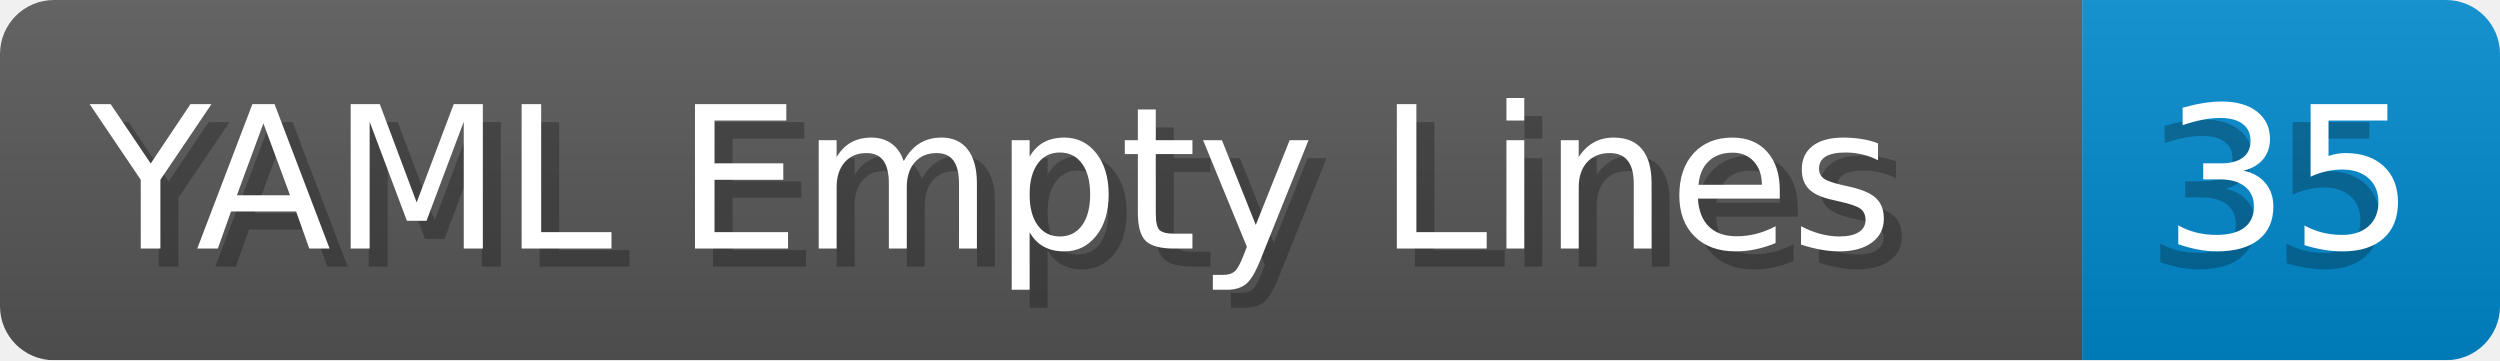
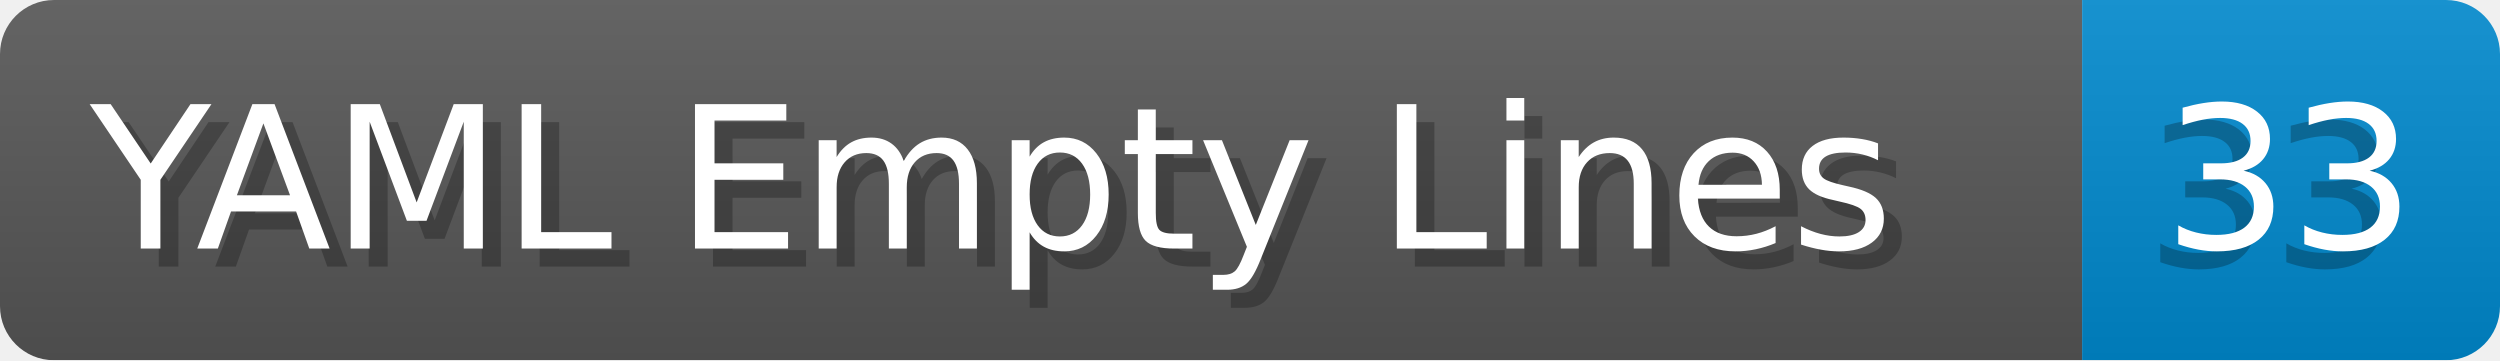
- <svg xmlns="http://www.w3.org/2000/svg" width="138.8" height="20" viewBox="0 0 1388.0 200" role="img" aria-label="YAML Empty Lines: 35">
+ <svg xmlns="http://www.w3.org/2000/svg" width="138.8" height="20" viewBox="0 0 1388.0 200" role="img" aria-label="YAML Empty Lines: 33">
  <linearGradient id="a" x2="0" y2="100%">
    <stop offset="0" stop-opacity=".1" stop-color="#EEE" />
    <stop offset="1" stop-opacity=".1" />
  </linearGradient>
  <mask id="m">
    <rect width="1388.0" height="200" rx="30" fill="#FFF" />
  </mask>
  <g mask="url(#m)">
    <rect width="1156.0" height="200" fill="#555" />
    <rect width="232.0" height="200" fill="#08C" x="1156.0" />
    <rect width="1388.0" height="200" fill="url(#a)" />
  </g>
  <g aria-hidden="true" fill="#fff" text-anchor="start" font-family="Verdana,DejaVu Sans,sans-serif" font-size="110">
    <text x="60" y="148" textLength="1056.0" fill="#000" opacity="0.25">YAML Empty Lines</text>
    <text x="50" y="138" textLength="1056.0">YAML Empty Lines</text>
-     <text x="1191.0" y="148" textLength="132.0" fill="#000" opacity="0.25">35</text>
-     <text x="1201.0" y="138" textLength="132.0">35</text>
+     <text x="1191.0" y="148" textLength="132.0" fill="#000" opacity="0.25">33</text>
+     <text x="1201.0" y="138" textLength="132.0">33</text>
  </g>
</svg>
